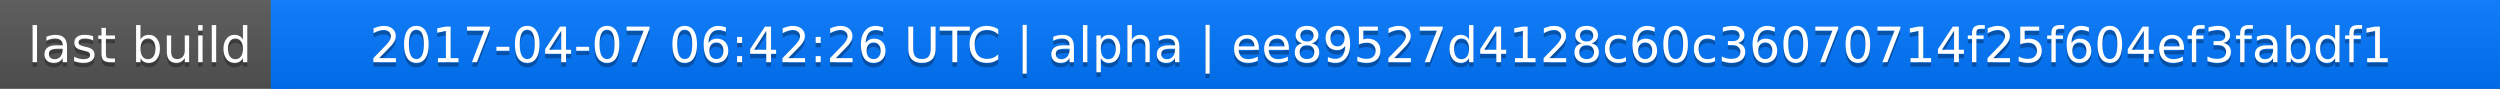
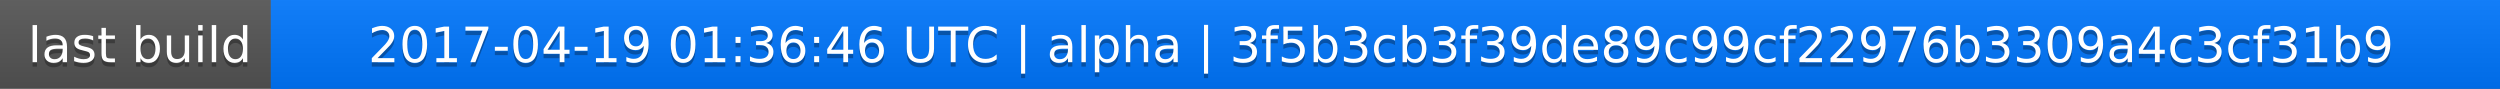
<svg xmlns="http://www.w3.org/2000/svg" width="563" height="20">
  <linearGradient id="a" x2="0" y2="100%">
    <stop offset="0" stop-color="#bbb" stop-opacity=".1" />
    <stop offset="1" stop-opacity=".1" />
  </linearGradient>
  <rect rx="0" width="563" height="20" fill="#555" />
  <rect rx="0" x="61" width="502" height="20" fill="#07f" />
  <path fill="#07f" d="M61 0h4v20h-4z" />
  <rect rx="0" width="563" height="20" fill="url(#a)" />
  <g fill="#fff" text-anchor="middle" font-family="DejaVu Sans,Verdana,Geneva,sans-serif" font-size="11">
    <text x="31.5" y="15" fill="#010101" fill-opacity=".3">last build</text>
    <text x="31.5" y="14">last build</text>
-     <text x="311" y="15" fill="#010101" fill-opacity=".3">2017-04-07 06:42:26 UTC | alpha | ee89527d4128c60c36070714f25f604ef3fabdf1</text>
-     <text x="311" y="14">2017-04-07 06:42:26 UTC | alpha | ee89527d4128c60c36070714f25f604ef3fabdf1</text>
+     <text x="311" y="15" fill="#010101" fill-opacity=".3">2017-04-19 01:36:46 UTC | alpha | 3f5b3cb3f39de89c99cf22976b3309a4c3cf31b9</text>
+     <text x="311" y="14">2017-04-19 01:36:46 UTC | alpha | 3f5b3cb3f39de89c99cf22976b3309a4c3cf31b9</text>
  </g>
</svg>
